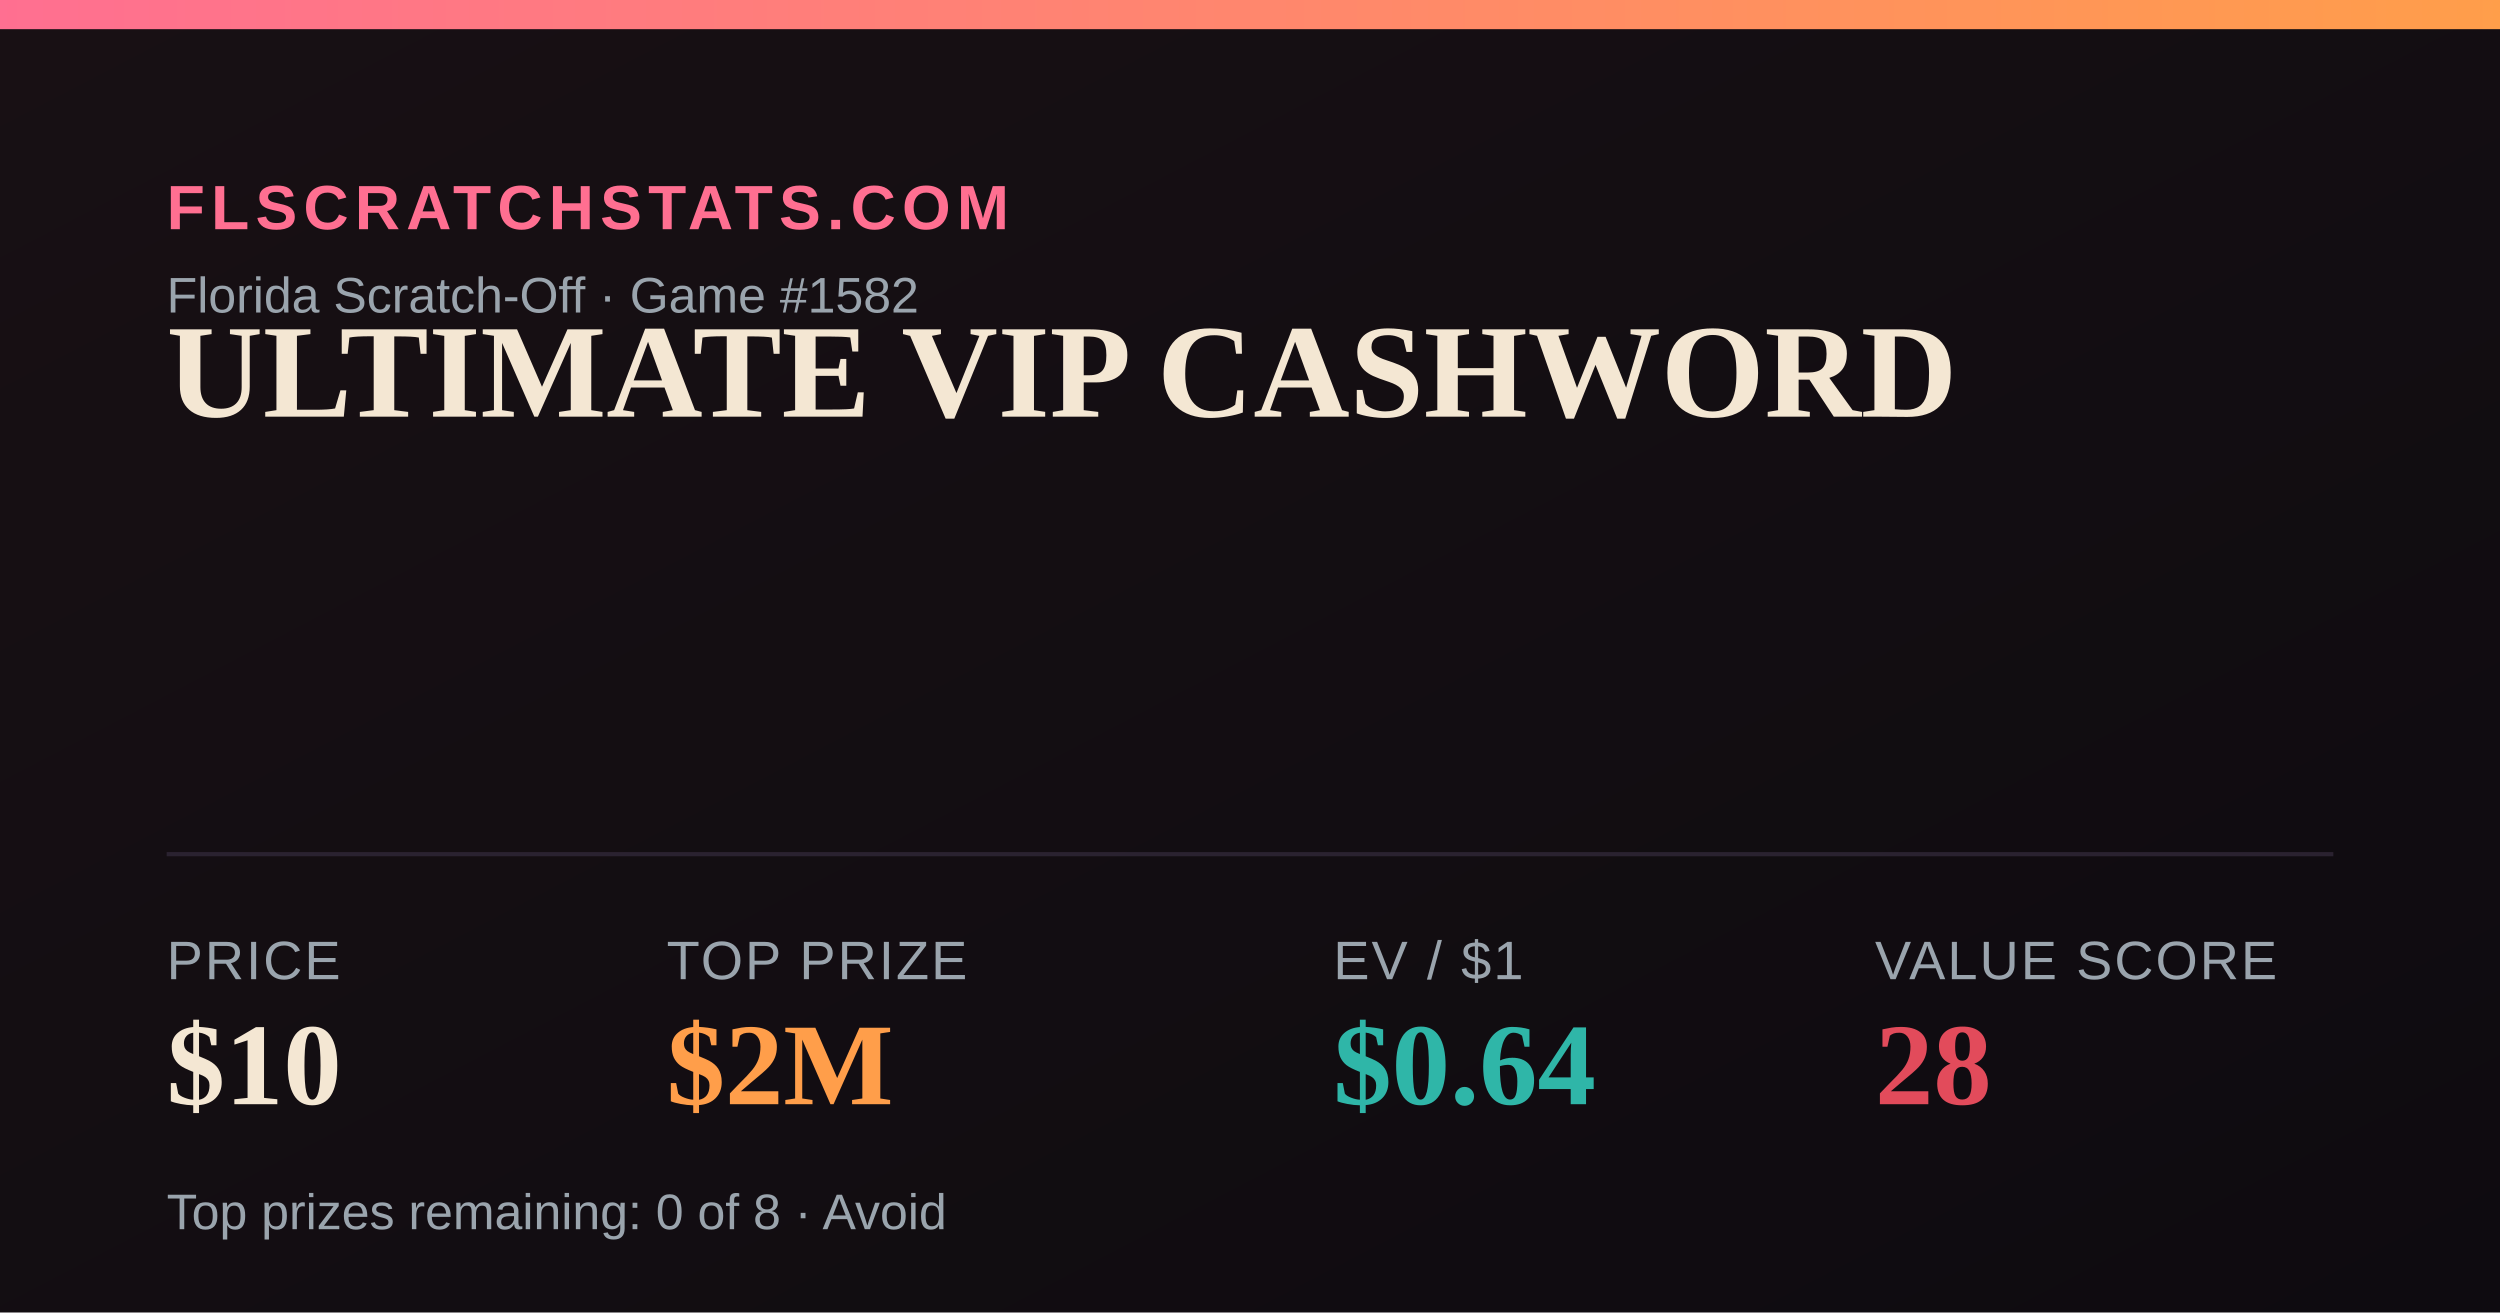
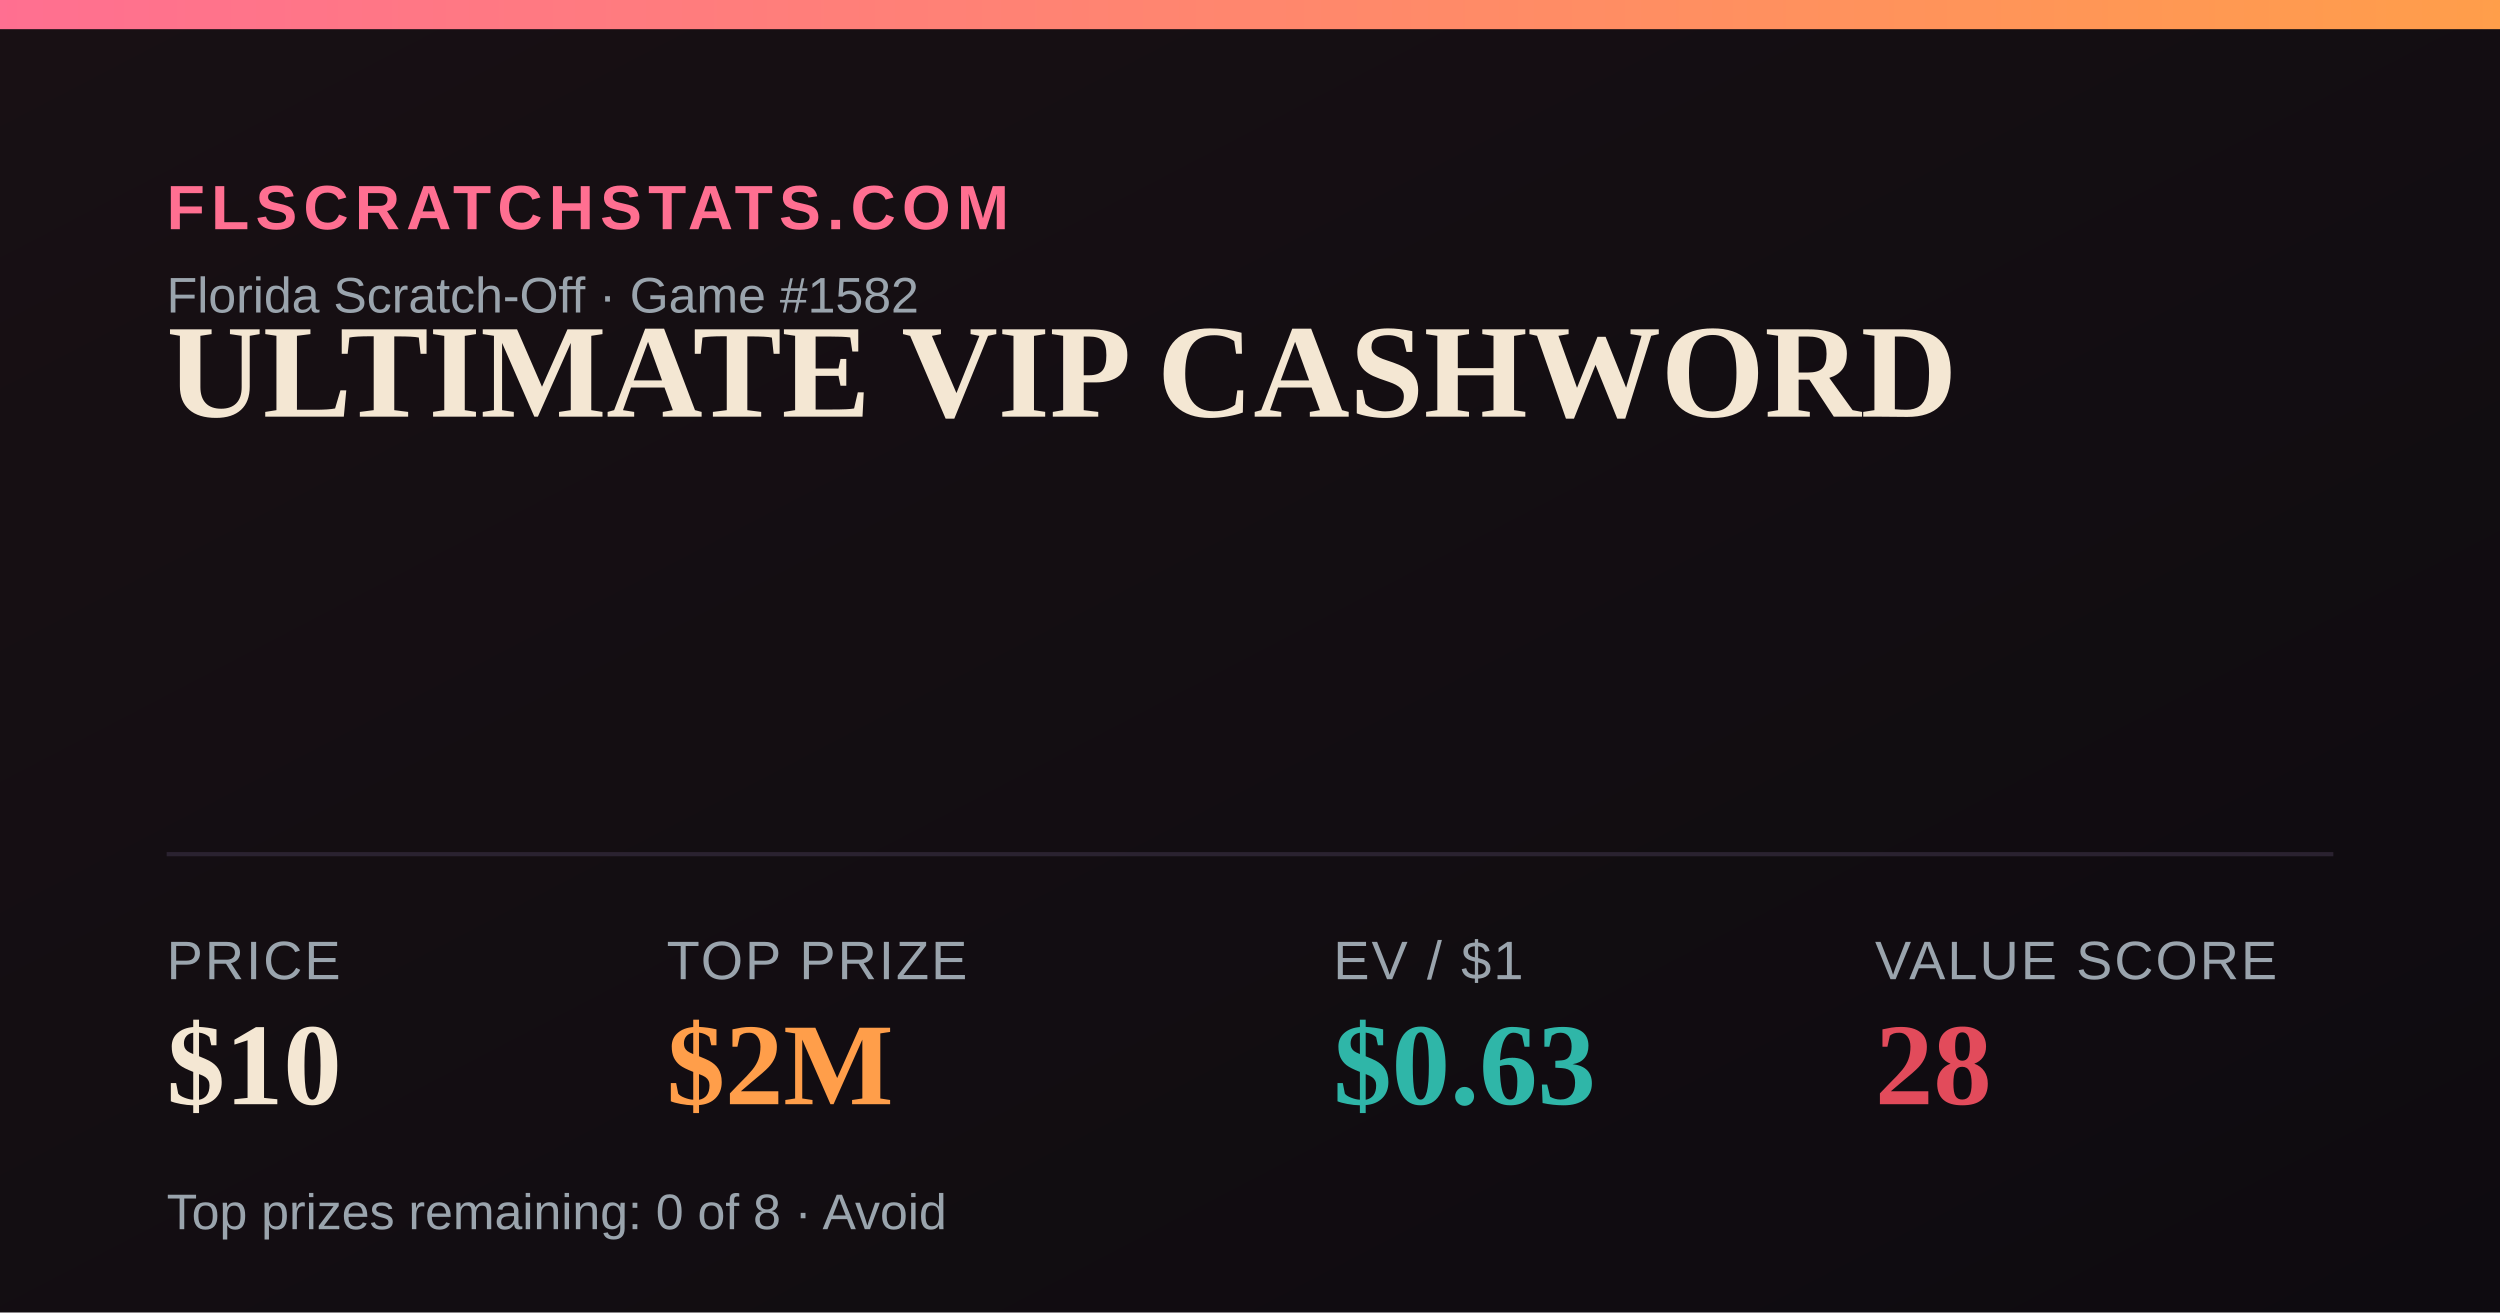
<svg xmlns="http://www.w3.org/2000/svg" width="1200" height="630" viewBox="0 0 1200 630">
  <defs>
    <linearGradient id="bg" x1="0" y1="0" x2="1" y2="1">
      <stop offset="0" stop-color="#181014" />
      <stop offset="1" stop-color="#0e0b10" />
    </linearGradient>
    <linearGradient id="accent" x1="0" y1="0" x2="1" y2="0">
      <stop offset="0" stop-color="#FF6F91" />
      <stop offset="1" stop-color="#FF9E4A" />
    </linearGradient>
  </defs>
  <rect width="1200" height="630" fill="url(#bg)" />
  <rect x="0" y="0" width="1200" height="14" fill="url(#accent)" />
  <text x="80" y="110" font-family="Arial,Helvetica,sans-serif" font-size="30" fill="#FF6F91" letter-spacing="3" font-weight="700">FLSCRATCHSTATS.COM</text>
  <text x="80" y="150" font-family="Arial,Helvetica,sans-serif" font-size="24" fill="#9aa4ad">Florida Scratch-Off · Game #1582</text>
  <text x="80" y="200" font-family="Georgia,'Times New Roman',serif" font-size="64" font-weight="700" fill="#F4E7D3">ULTIMATE VIP CASHWORD</text>
  <line x1="80" y1="410" x2="1120" y2="410" stroke="#2a2230" stroke-width="2" />
  <text x="80" y="470" font-family="Arial,Helvetica,sans-serif" font-size="26" fill="#9aa4ad" letter-spacing="1">PRICE</text>
  <text x="80" y="530" font-family="Georgia,'Times New Roman',serif" font-size="56" font-weight="700" fill="#F4E7D3">$10</text>
  <text x="320" y="470" font-family="Arial,Helvetica,sans-serif" font-size="26" fill="#9aa4ad" letter-spacing="1">TOP PRIZE</text>
  <text x="320" y="530" font-family="Georgia,'Times New Roman',serif" font-size="56" font-weight="700" fill="#FF9E4A">$2M</text>
  <text x="640" y="470" font-family="Arial,Helvetica,sans-serif" font-size="26" fill="#9aa4ad" letter-spacing="1">EV / $1</text>
-   <text x="640" y="530" font-family="Georgia,'Times New Roman',serif" font-size="56" font-weight="700" fill="#2FB6A8">$0.64</text>
+   <text x="640" y="530" font-family="Georgia,'Times New Roman',serif" font-size="56" font-weight="700" fill="#2FB6A8">$0.63</text>
  <text x="900" y="470" font-family="Arial,Helvetica,sans-serif" font-size="26" fill="#9aa4ad" letter-spacing="1">VALUE SCORE</text>
  <text x="900" y="530" font-family="Georgia,'Times New Roman',serif" font-size="56" font-weight="700" fill="#E24B5B">28</text>
  <text x="80" y="590" font-family="Arial,Helvetica,sans-serif" font-size="24" fill="#9aa4ad">Top prizes remaining: 0 of 8 · Avoid</text>
</svg>
